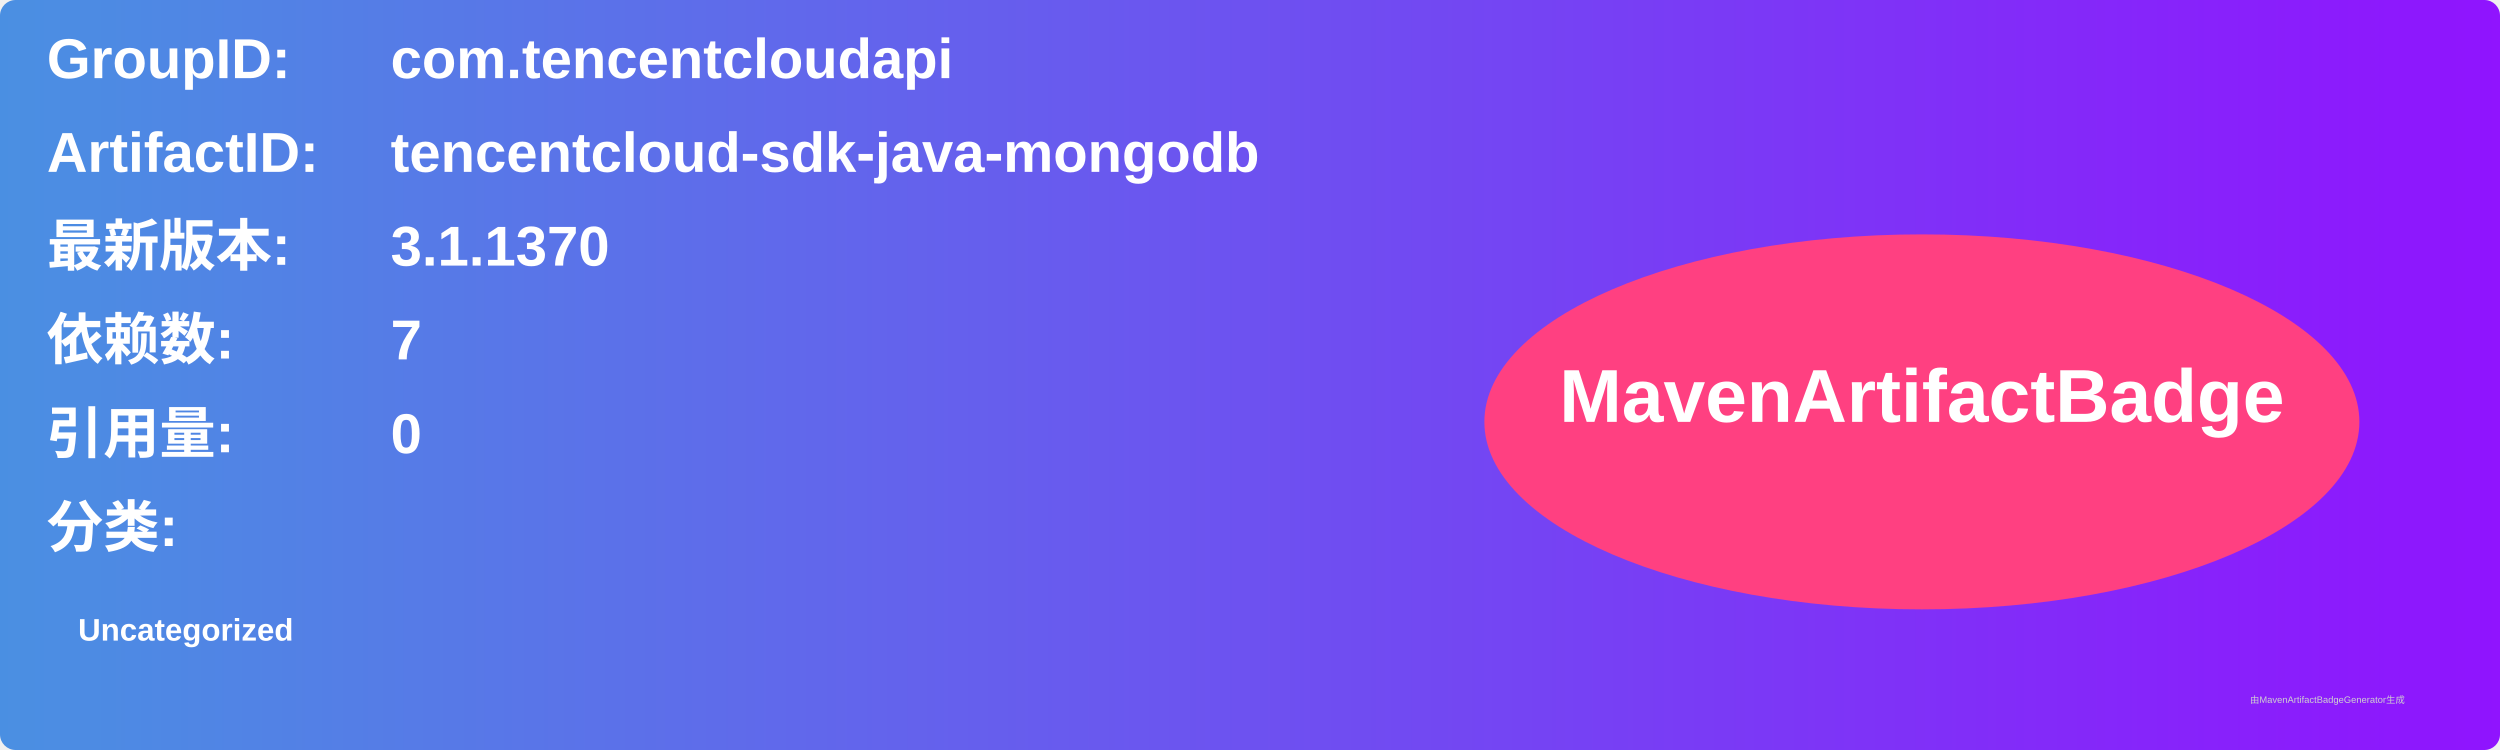
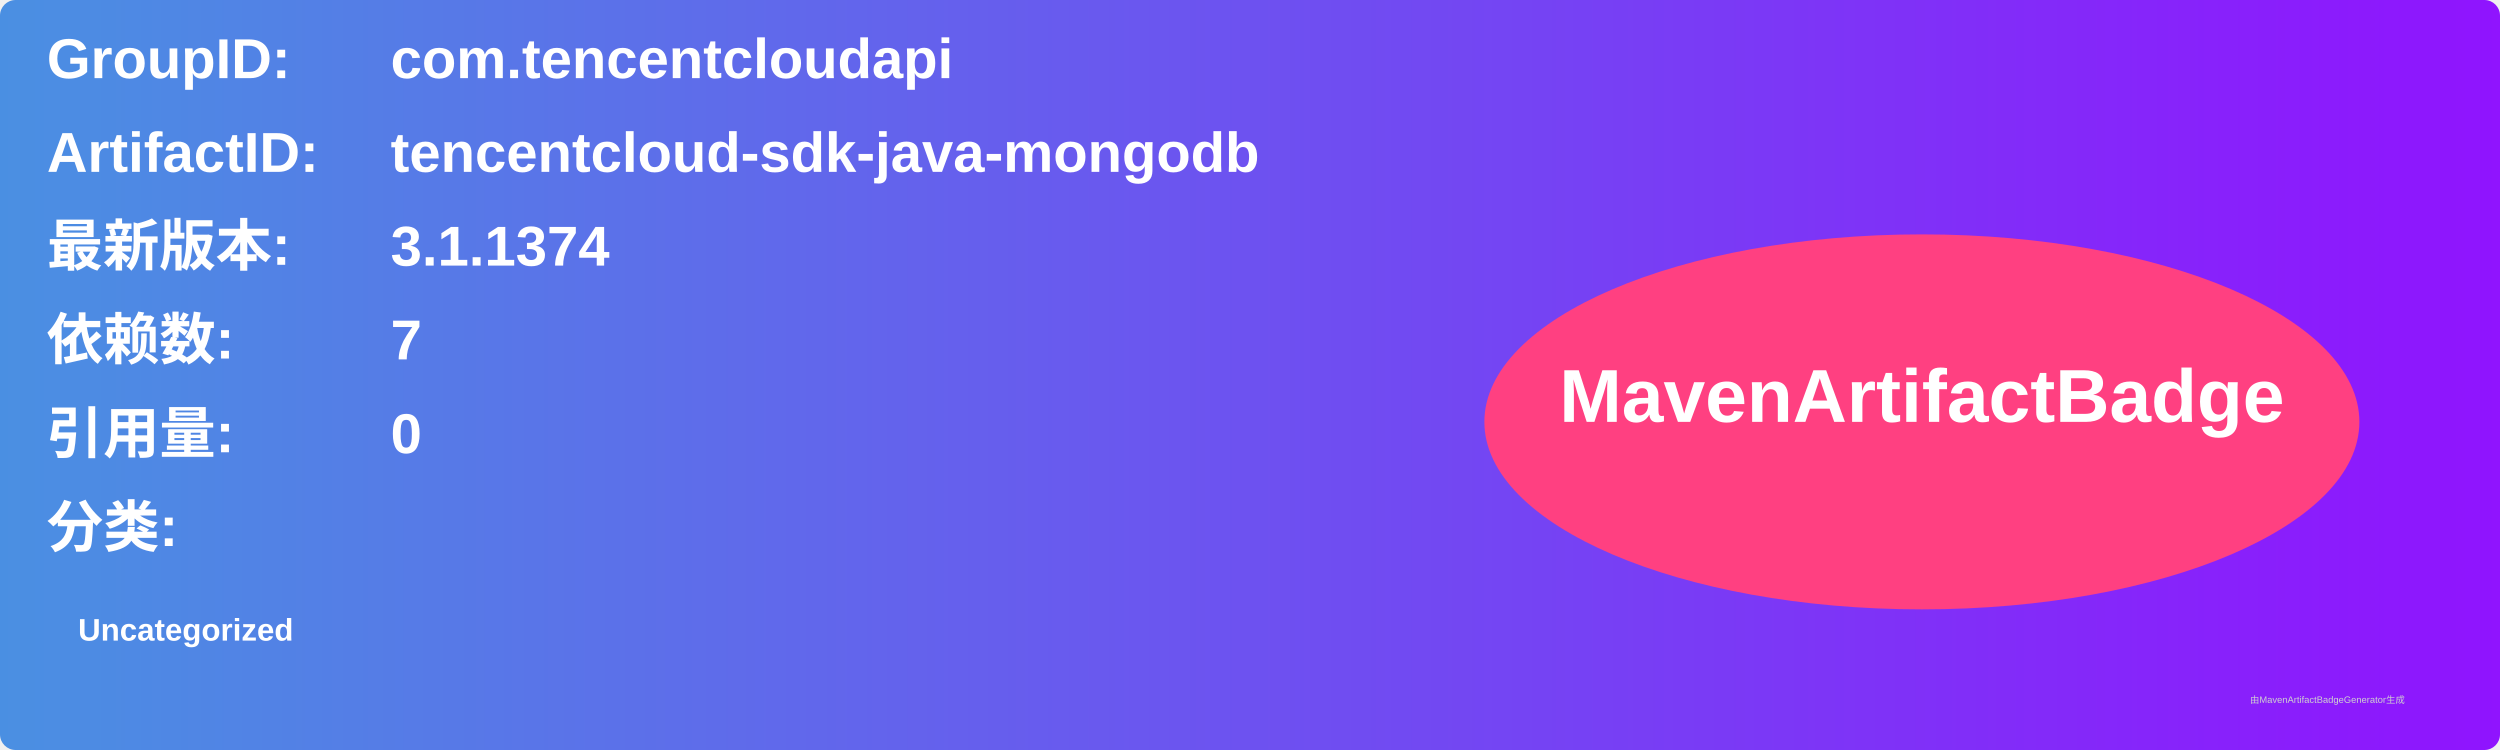
<svg xmlns="http://www.w3.org/2000/svg" width="800" height="240" viewBox="0 0 800 240">
  <linearGradient id="grad" x1="0%" y1="0%" x2="100%" y2="0%">
    <stop offset="0%" stop-color="#4a90e2" />
    <stop offset="100%" stop-color="#9013fe" />
  </linearGradient>
  <rect width="100%" height="100%" rx="5" ry="5" fill="url(#grad)" />
  <g transform="translate(15, 15)">
    <text x="0" y="10" font-family="Arial" font-size="18" fill="white" font-weight="bold" width="260">GroupID:</text>
    <text x="110" y="10" font-family="Arial" font-size="18" fill="white" font-weight="bold" width="460">com.tencentcloudapi</text>
    <text x="0" y="40" font-family="Arial" font-size="18" fill="white" font-weight="bold" width="260">ArtifactID:</text>
    <text x="110" y="40" font-family="Arial" font-size="18" fill="white" font-weight="bold" width="460">tencentcloud-sdk-java-mongodb</text>
    <text x="0" y="70" font-family="Arial" font-size="18" fill="white" font-weight="bold">最新版本:</text>
    <text x="110" y="70" font-family="Arial" font-size="18" fill="white" font-weight="bold">
-       <tspan font-weight="bold">3.1.1370</tspan>
+       <tspan font-weight="bold">3.1.1374</tspan>
    </text>
    <text x="0" y="100" font-family="Arial" font-size="18" fill="white" font-weight="bold">依赖数: </text>
    <text x="110" y="100" font-family="Arial" font-size="18" fill="white">
      <tspan font-weight="bold">7</tspan>
    </text>
    <text x="0" y="130" font-family="Arial" font-size="18" fill="white" font-weight="bold">引用量: </text>
    <text x="110" y="130" font-family="Arial" font-size="18" fill="white">
      <tspan font-weight="bold">0</tspan>
    </text>
    <text x="0" y="160" font-family="Arial" font-size="18" fill="white" font-weight="bold">分类:</text>
    <text x="10" y="190" font-family="Arial" font-size="10" fill="white">
      <tspan font-weight="bold">Uncategorized</tspan>
    </text>
    <ellipse cx="600" cy="120" rx="140" ry="60" fill="#ff4081" />
    <text x="600" y="120" text-anchor="middle" font-family="Arial" font-size="24" fill="white" font-weight="bold">MavenArtifactBadge</text>
  </g>
  <text x="720" y="225" font-family="Arial" font-size="3" fill="#d0d0d0">由MavenArtifactBadgeGenerator生成</text>
</svg>
